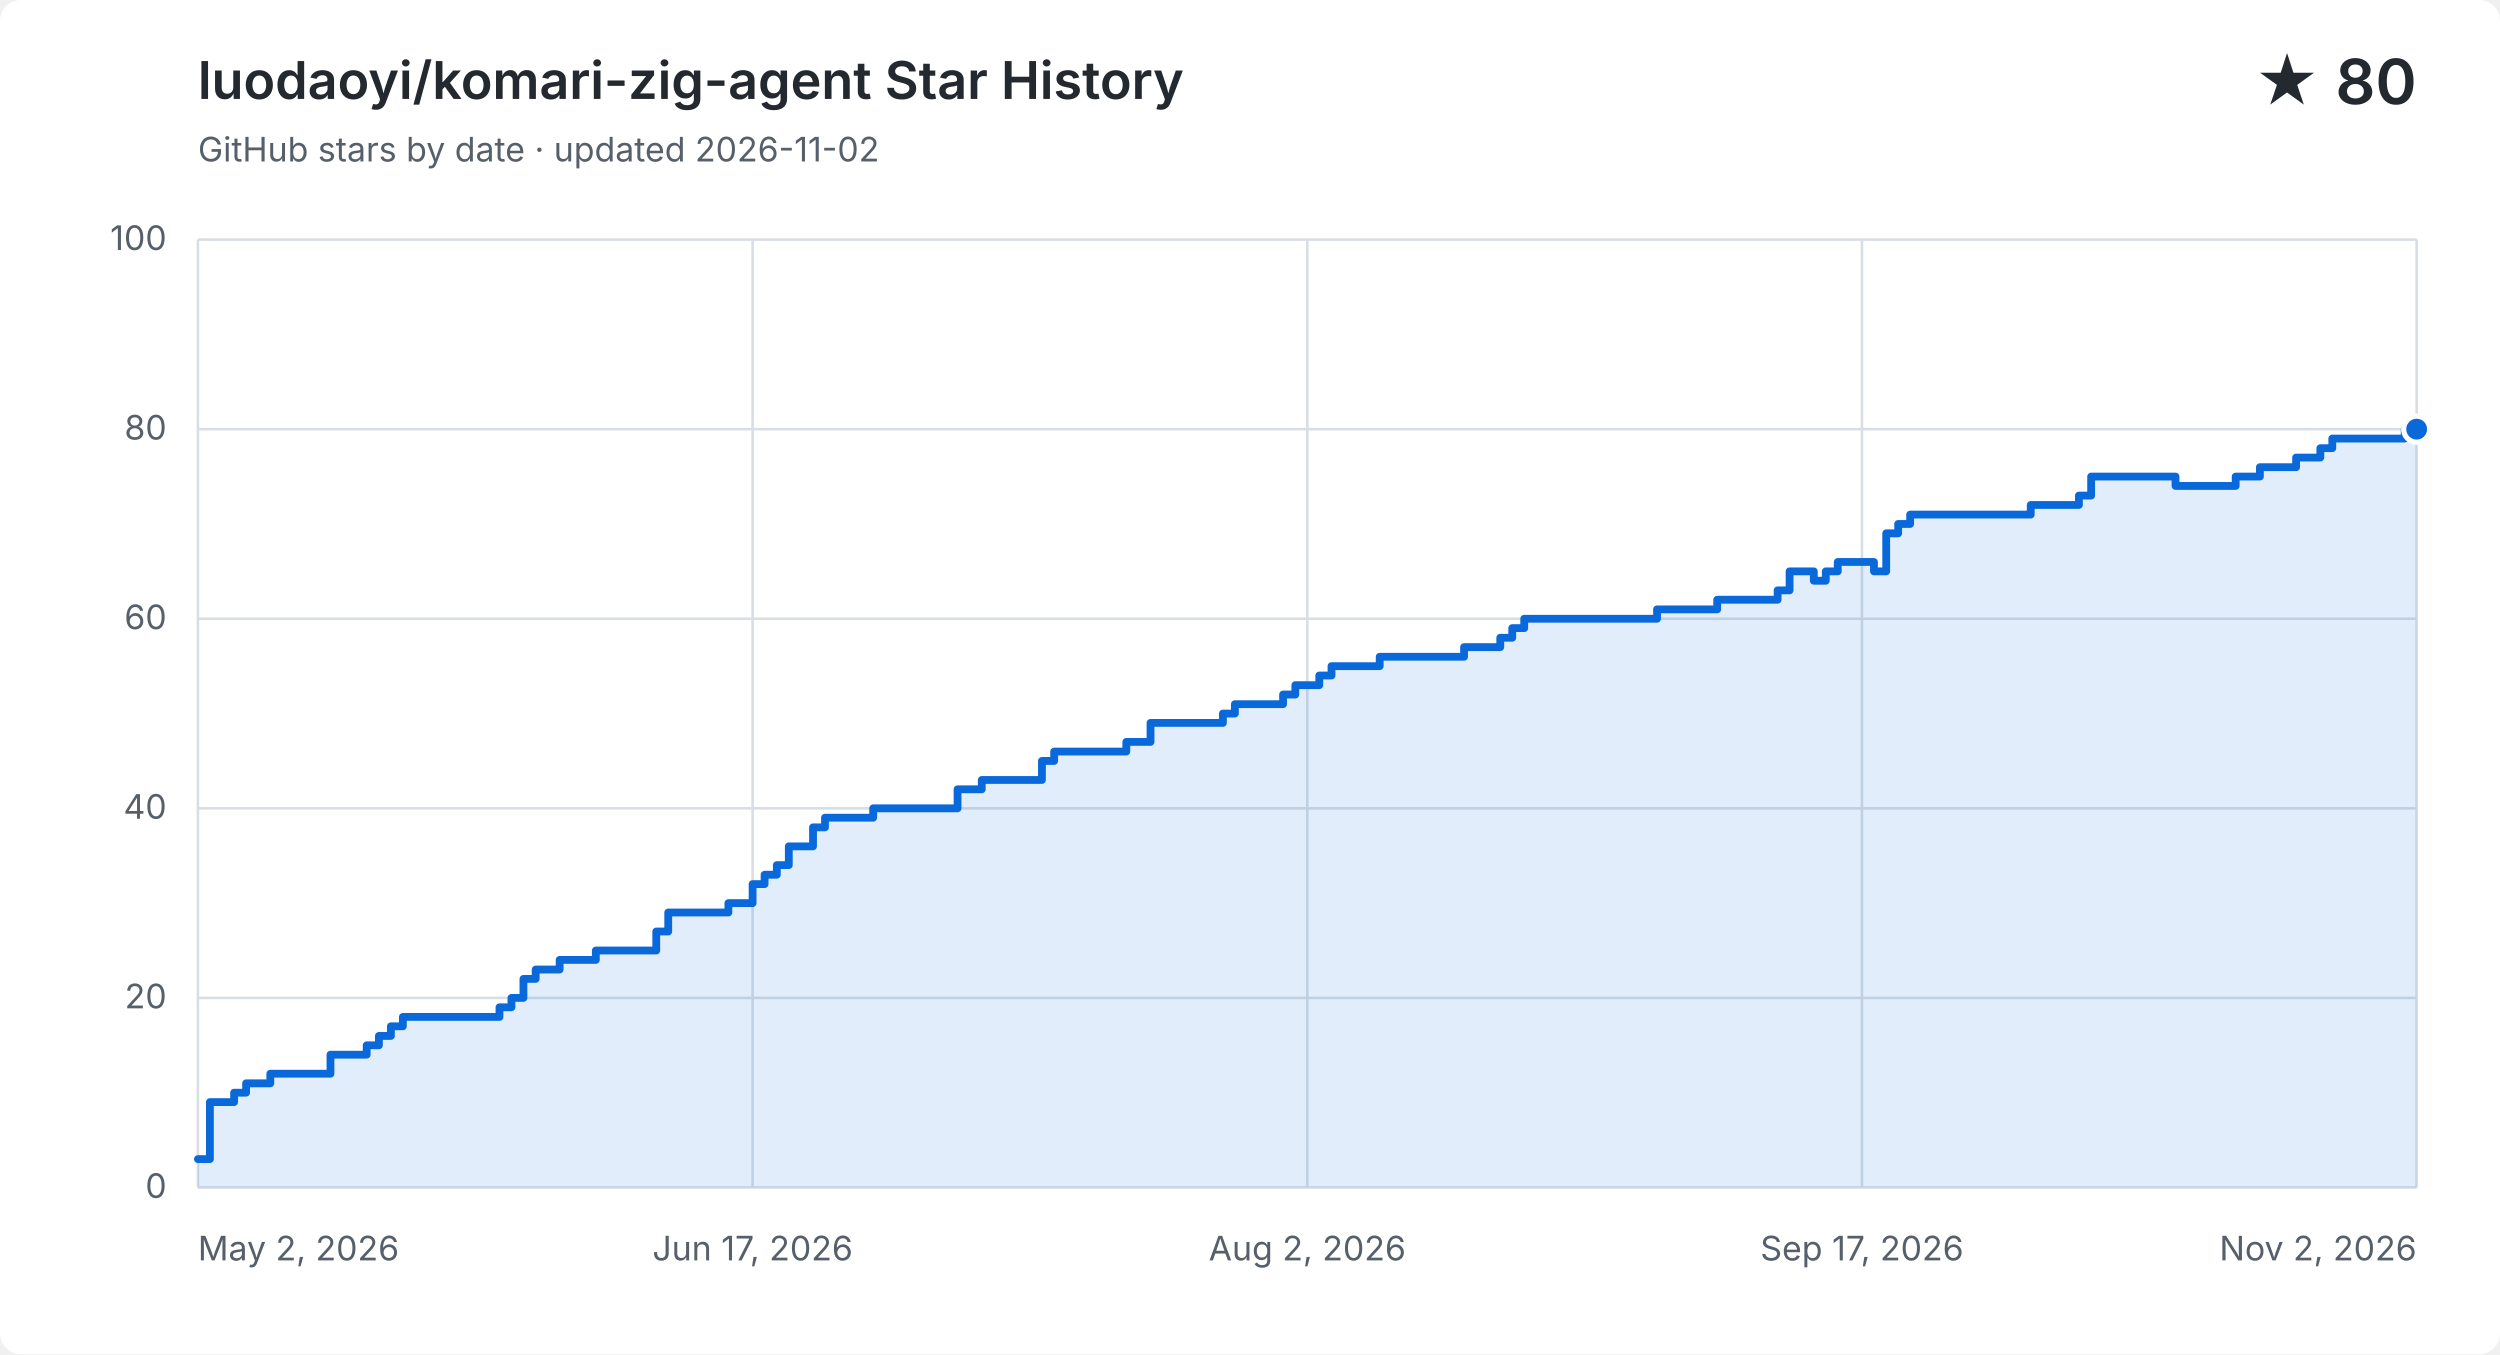
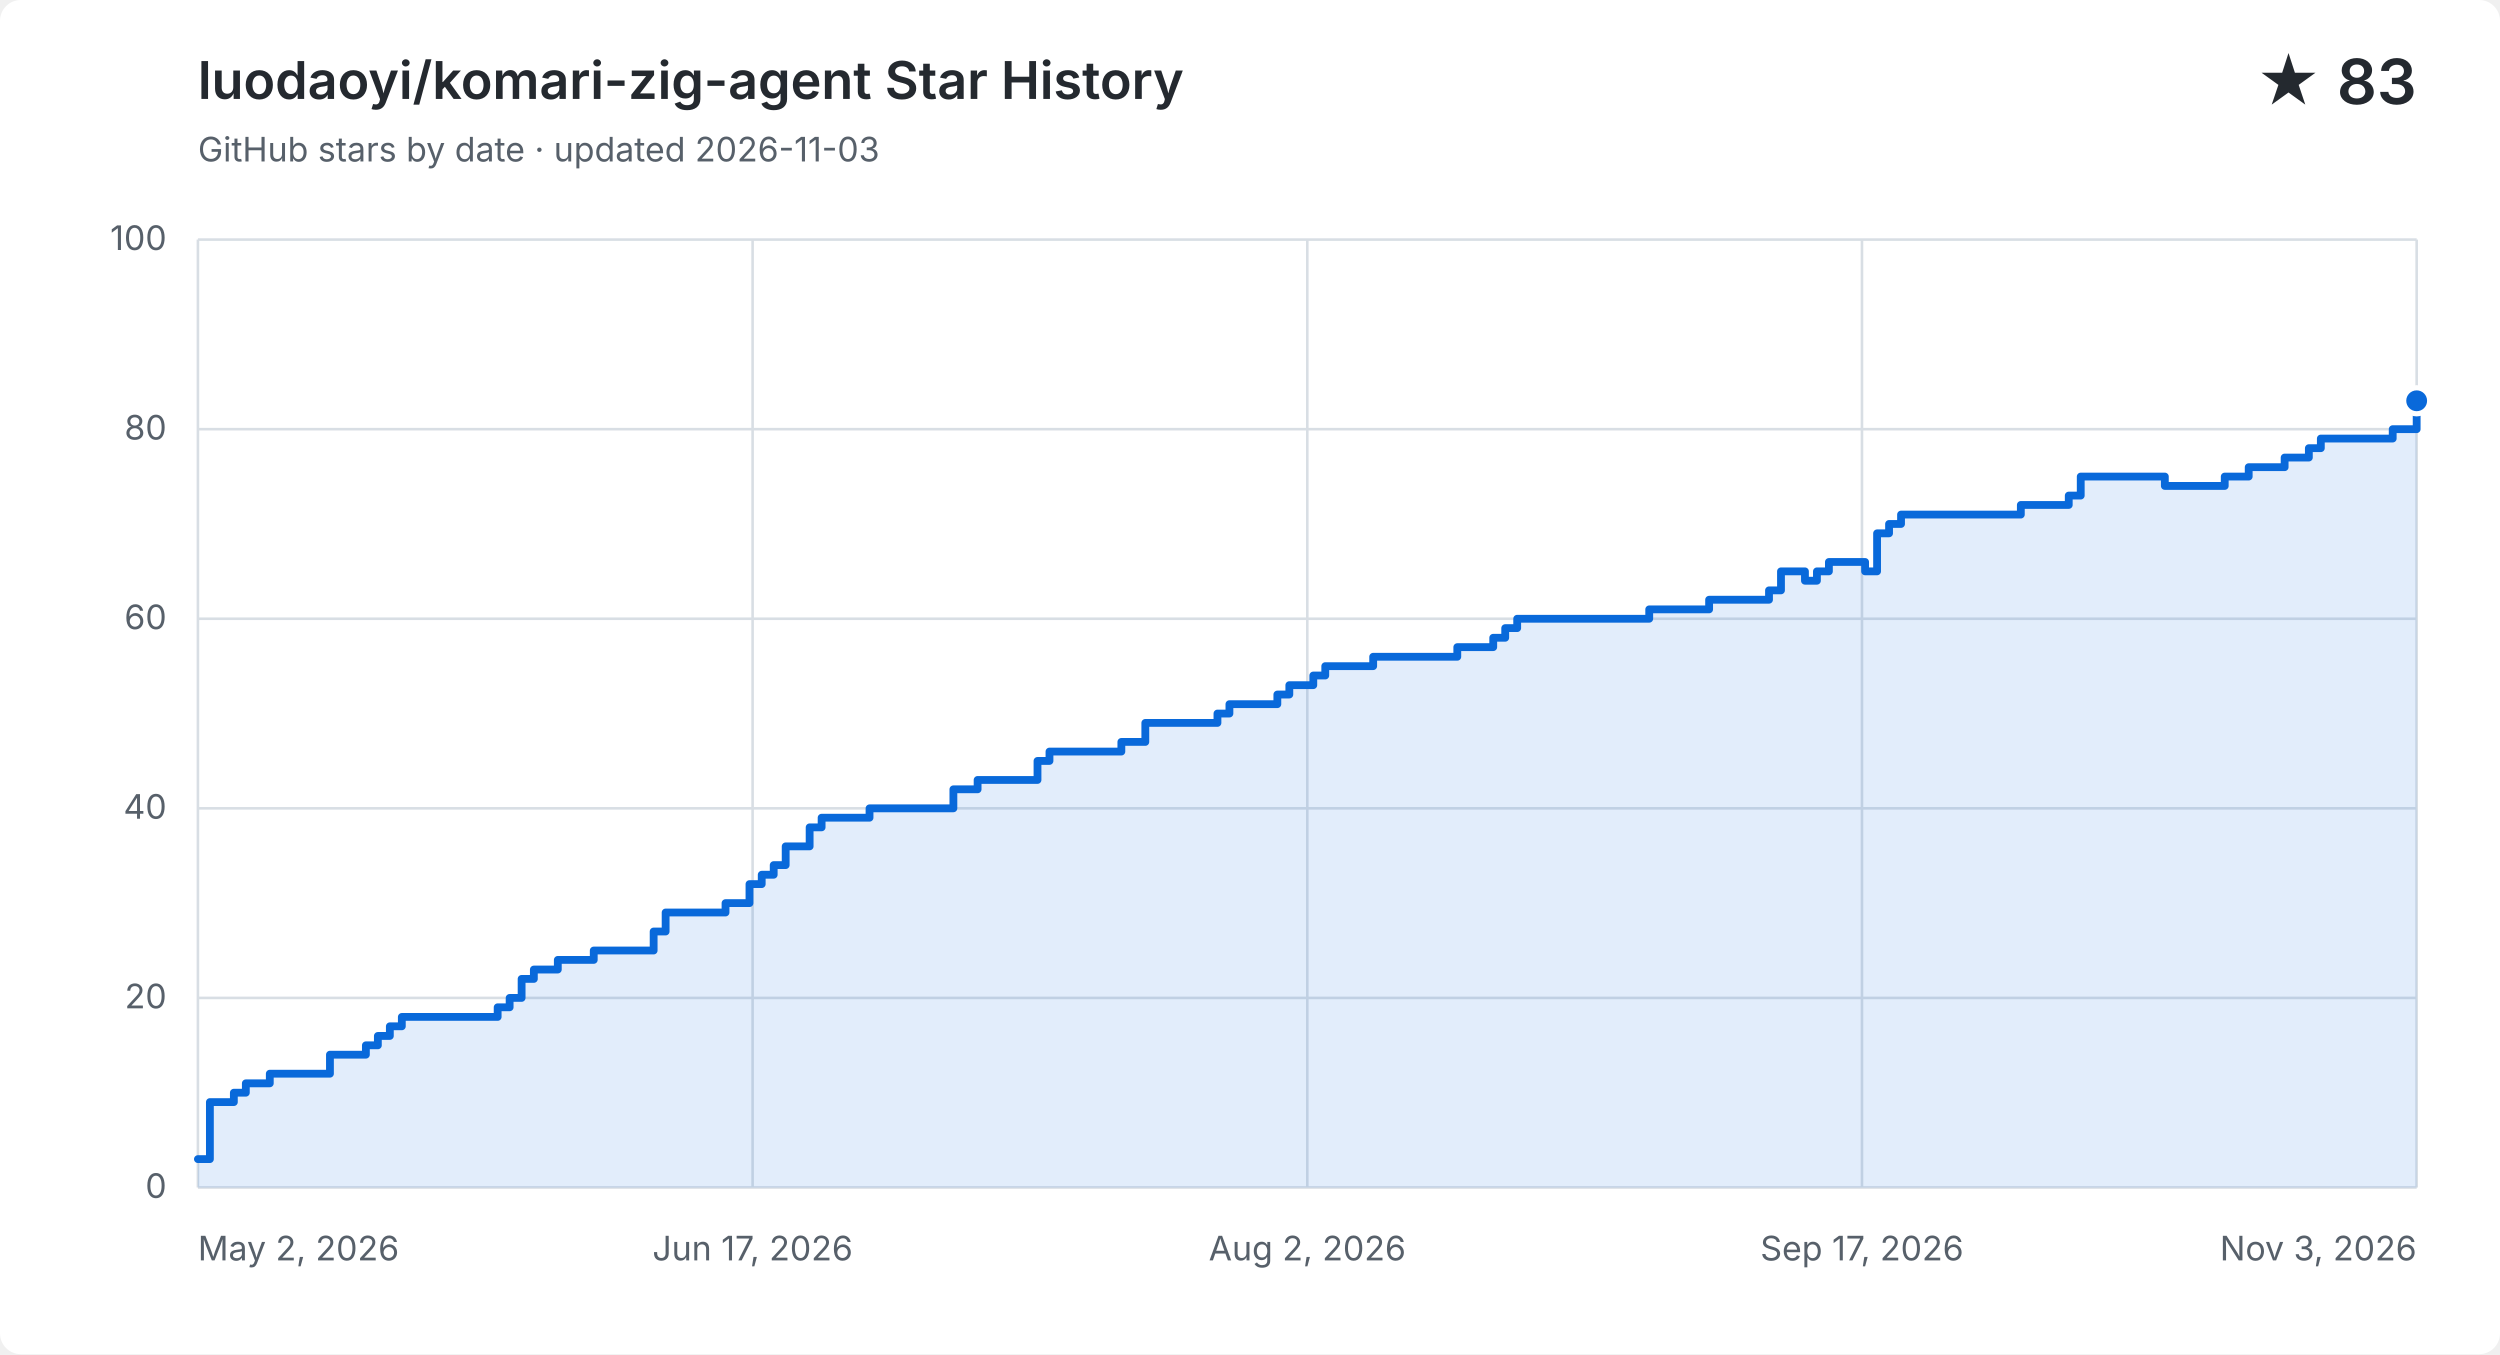
<svg xmlns="http://www.w3.org/2000/svg" width="960" height="520" viewBox="0 0 960 520" role="img" aria-labelledby="title description">
  <style>
    .background { fill: #ffffff; } .grid { fill: none; stroke: #d8dee4; stroke-width: 1; }
    .label, .subtitle { fill: #57606a; font: 13px -apple-system, BlinkMacSystemFont, "Segoe UI", sans-serif; }
    .heading, .value { fill: #24292f; font-family: -apple-system, BlinkMacSystemFont, "Segoe UI", sans-serif; }
    .heading { font-size: 20px; font-weight: 600; } .value { font-size: 24px; font-weight: 600; }
    .area { fill: #0969da; opacity: .12; } .line { fill: none; stroke: #0969da; stroke-linecap: round; stroke-linejoin: round; stroke-width: 3; }
    .point { fill: #0969da; stroke: #ffffff; stroke-width: 2; }
    @media (prefers-color-scheme: dark) {
      .background { fill: #0d1117; } .grid { stroke: #30363d; } .label, .subtitle { fill: #8b949e; }
      .heading, .value { fill: #f0f6fc; } .area { fill: #58a6ff; } .line { stroke: #58a6ff; } .point { fill: #58a6ff; stroke: #0d1117; }
    }
  </style>
  <rect class="background" width="960" height="520" rx="8" />
  <text class="heading" x="76" y="38">luodaoyi/komari-zig-agent Star History</text>
-   <text class="subtitle" x="76" y="62">GitHub stars by date · updated 2026-11-02</text>
-   <text class="value" x="928" y="40" text-anchor="end">★ 80</text>
+   <text class="subtitle" x="76" y="62">GitHub stars by date · updated 2026-11-03</text>
+   <text class="value" x="928" y="40" text-anchor="end">★ 83</text>
  <path class="grid" d="M 76 456.0 H 928" />
  <text class="label" x="64" y="460.0" text-anchor="end">0</text>
  <path class="grid" d="M 76 383.2 H 928" />
  <text class="label" x="64" y="387.2" text-anchor="end">20</text>
  <path class="grid" d="M 76 310.4 H 928" />
  <text class="label" x="64" y="314.4" text-anchor="end">40</text>
  <path class="grid" d="M 76 237.6 H 928" />
  <text class="label" x="64" y="241.6" text-anchor="end">60</text>
  <path class="grid" d="M 76 164.8 H 928" />
  <text class="label" x="64" y="168.8" text-anchor="end">80</text>
  <path class="grid" d="M 76 92.0 H 928" />
  <text class="label" x="64" y="96.0" text-anchor="end">100</text>
  <path class="grid" d="M 76.0 92 V 456" />
  <text class="label" x="76.0" y="484" text-anchor="start">May 2, 2026</text>
  <path class="grid" d="M 289.0 92 V 456" />
  <text class="label" x="289.0" y="484" text-anchor="middle">Jun 17, 2026</text>
  <path class="grid" d="M 502.0 92 V 456" />
  <text class="label" x="502.0" y="484" text-anchor="middle">Aug 2, 2026</text>
  <path class="grid" d="M 715.0 92 V 456" />
  <text class="label" x="715.0" y="484" text-anchor="middle">Sep 17, 2026</text>
  <path class="grid" d="M 928.0 92 V 456" />
-   <text class="label" x="928.0" y="484" text-anchor="end">Nov 2, 2026</text>
-   <path class="area" d="M 76.0 445.1 H 80.6 V 423.2 H 89.9 V 419.6 H 94.5 V 416.0 H 103.8 V 412.3 H 126.9 V 405.0 H 140.8 V 401.4 H 145.5 V 397.8 H 150.1 V 394.1 H 154.7 V 390.5 H 191.8 V 386.8 H 196.4 V 383.2 H 201.0 V 375.9 H 205.7 V 372.3 H 214.9 V 368.6 H 228.8 V 365.0 H 252.0 V 357.7 H 256.6 V 350.4 H 279.7 V 346.8 H 289.0 V 339.5 H 293.6 V 335.9 H 298.3 V 332.2 H 302.9 V 325.0 H 312.2 V 317.7 H 316.8 V 314.0 H 335.3 V 310.4 H 367.7 V 303.1 H 377.0 V 299.5 H 400.1 V 292.2 H 404.8 V 288.6 H 432.5 V 284.9 H 441.8 V 277.6 H 469.6 V 274.0 H 474.2 V 270.4 H 492.7 V 266.7 H 497.4 V 263.1 H 506.6 V 259.4 H 511.3 V 255.8 H 529.8 V 252.2 H 543.7 V 252.2 H 548.3 V 252.2 H 552.9 V 252.2 H 557.6 V 252.2 H 562.2 V 248.5 H 566.8 V 248.5 H 571.5 V 248.5 H 576.1 V 244.9 H 580.7 V 241.2 H 585.3 V 237.6 H 590.0 V 237.6 H 594.6 V 237.6 H 599.2 V 237.6 H 603.9 V 237.6 H 608.5 V 237.6 H 613.1 V 237.6 H 617.8 V 237.6 H 622.4 V 237.6 H 627.0 V 237.6 H 631.7 V 237.6 H 636.3 V 234.0 H 640.9 V 234.0 H 645.5 V 234.0 H 650.2 V 234.0 H 654.8 V 234.0 H 659.4 V 230.3 H 664.1 V 230.3 H 668.7 V 230.3 H 673.3 V 230.3 H 678.0 V 230.3 H 682.6 V 226.7 H 687.2 V 219.4 H 691.8 V 219.4 H 696.5 V 223.0 H 701.1 V 219.4 H 705.7 V 215.8 H 710.4 V 215.8 H 715.0 V 215.8 H 719.6 V 219.4 H 724.3 V 204.8 H 728.9 V 201.2 H 733.5 V 197.6 H 738.2 V 197.6 H 742.8 V 197.6 H 747.4 V 197.6 H 752.0 V 197.6 H 756.7 V 197.6 H 761.3 V 197.6 H 765.9 V 197.6 H 770.6 V 197.6 H 775.2 V 197.6 H 779.8 V 193.9 H 784.5 V 193.9 H 789.1 V 193.9 H 793.7 V 193.9 H 798.3 V 190.3 H 803.0 V 183.0 H 807.6 V 183.0 H 812.2 V 183.0 H 816.9 V 183.0 H 821.5 V 183.0 H 826.1 V 183.0 H 830.8 V 183.0 H 835.4 V 186.6 H 840.0 V 186.6 H 844.7 V 186.6 H 849.3 V 186.6 H 853.9 V 186.6 H 858.5 V 183.0 H 863.2 V 183.0 H 867.8 V 179.4 H 872.4 V 179.4 H 877.1 V 179.4 H 881.7 V 175.7 H 886.3 V 175.7 H 891.0 V 172.1 H 895.6 V 168.4 H 900.2 V 168.4 H 904.8 V 168.4 H 909.5 V 168.4 H 914.1 V 168.4 H 918.7 V 168.4 H 923.4 V 164.8 H 928.0 V 164.8 V 456 H 76.0 Z" />
-   <path class="line" d="M 76.0 445.1 H 80.6 V 423.2 H 89.9 V 419.6 H 94.5 V 416.0 H 103.8 V 412.3 H 126.9 V 405.0 H 140.8 V 401.4 H 145.5 V 397.8 H 150.1 V 394.1 H 154.7 V 390.5 H 191.8 V 386.8 H 196.4 V 383.2 H 201.0 V 375.9 H 205.7 V 372.3 H 214.9 V 368.6 H 228.8 V 365.0 H 252.0 V 357.7 H 256.6 V 350.4 H 279.7 V 346.8 H 289.0 V 339.5 H 293.6 V 335.9 H 298.3 V 332.2 H 302.9 V 325.0 H 312.2 V 317.7 H 316.8 V 314.0 H 335.3 V 310.4 H 367.7 V 303.1 H 377.0 V 299.5 H 400.1 V 292.2 H 404.8 V 288.6 H 432.5 V 284.9 H 441.8 V 277.6 H 469.6 V 274.0 H 474.2 V 270.4 H 492.7 V 266.7 H 497.4 V 263.1 H 506.6 V 259.4 H 511.3 V 255.8 H 529.8 V 252.2 H 543.7 V 252.2 H 548.3 V 252.2 H 552.9 V 252.2 H 557.6 V 252.2 H 562.2 V 248.5 H 566.8 V 248.5 H 571.5 V 248.5 H 576.1 V 244.9 H 580.7 V 241.2 H 585.3 V 237.6 H 590.0 V 237.6 H 594.6 V 237.6 H 599.2 V 237.6 H 603.9 V 237.6 H 608.5 V 237.6 H 613.1 V 237.6 H 617.8 V 237.6 H 622.4 V 237.6 H 627.0 V 237.6 H 631.7 V 237.6 H 636.3 V 234.0 H 640.9 V 234.0 H 645.5 V 234.0 H 650.2 V 234.0 H 654.8 V 234.0 H 659.4 V 230.3 H 664.1 V 230.3 H 668.7 V 230.3 H 673.3 V 230.3 H 678.0 V 230.3 H 682.6 V 226.7 H 687.2 V 219.4 H 691.8 V 219.4 H 696.5 V 223.0 H 701.1 V 219.4 H 705.7 V 215.8 H 710.4 V 215.8 H 715.0 V 215.8 H 719.6 V 219.4 H 724.3 V 204.8 H 728.9 V 201.2 H 733.5 V 197.6 H 738.2 V 197.6 H 742.8 V 197.6 H 747.4 V 197.6 H 752.0 V 197.6 H 756.7 V 197.6 H 761.3 V 197.6 H 765.9 V 197.6 H 770.6 V 197.6 H 775.2 V 197.6 H 779.8 V 193.9 H 784.5 V 193.9 H 789.1 V 193.9 H 793.7 V 193.9 H 798.3 V 190.3 H 803.0 V 183.0 H 807.6 V 183.0 H 812.2 V 183.0 H 816.9 V 183.0 H 821.5 V 183.0 H 826.1 V 183.0 H 830.8 V 183.0 H 835.4 V 186.6 H 840.0 V 186.6 H 844.7 V 186.6 H 849.3 V 186.6 H 853.9 V 186.6 H 858.5 V 183.0 H 863.2 V 183.0 H 867.8 V 179.4 H 872.4 V 179.4 H 877.1 V 179.4 H 881.7 V 175.7 H 886.3 V 175.7 H 891.0 V 172.1 H 895.6 V 168.4 H 900.2 V 168.4 H 904.8 V 168.4 H 909.5 V 168.4 H 914.1 V 168.4 H 918.7 V 168.4 H 923.4 V 164.8 H 928.0 V 164.8" />
-   <circle class="point" cx="928.0" cy="164.8" r="5" />
+   <text class="label" x="928.0" y="484" text-anchor="end">Nov 3, 2026</text>
+   <path class="area" d="M 76.0 445.1 H 80.6 V 423.2 H 89.8 V 419.6 H 94.4 V 416.0 H 103.6 V 412.3 H 126.7 V 405.0 H 140.5 V 401.4 H 145.1 V 397.8 H 149.7 V 394.1 H 154.3 V 390.5 H 191.1 V 386.8 H 195.7 V 383.2 H 200.3 V 375.9 H 205.0 V 372.3 H 214.2 V 368.6 H 228.0 V 365.0 H 251.0 V 357.7 H 255.6 V 350.4 H 278.6 V 346.8 H 287.8 V 339.5 H 292.5 V 335.9 H 297.1 V 332.2 H 301.7 V 325.0 H 310.9 V 317.7 H 315.5 V 314.0 H 333.9 V 310.4 H 366.1 V 303.1 H 375.4 V 299.5 H 398.4 V 292.2 H 403.0 V 288.6 H 430.6 V 284.9 H 439.8 V 277.6 H 467.5 V 274.0 H 472.1 V 270.4 H 490.5 V 266.7 H 495.1 V 263.1 H 504.3 V 259.4 H 508.9 V 255.8 H 527.3 V 252.2 H 541.1 V 252.2 H 545.8 V 252.2 H 550.4 V 252.2 H 555.0 V 252.2 H 559.6 V 248.5 H 564.2 V 248.5 H 568.8 V 248.5 H 573.4 V 244.9 H 578.0 V 241.2 H 582.6 V 237.6 H 587.2 V 237.6 H 591.8 V 237.6 H 596.4 V 237.6 H 601.0 V 237.6 H 605.6 V 237.6 H 610.2 V 237.6 H 614.8 V 237.6 H 619.4 V 237.6 H 624.0 V 237.6 H 628.6 V 237.6 H 633.3 V 234.0 H 637.9 V 234.0 H 642.5 V 234.0 H 647.1 V 234.0 H 651.7 V 234.0 H 656.3 V 230.3 H 660.9 V 230.3 H 665.5 V 230.3 H 670.1 V 230.3 H 674.7 V 230.3 H 679.3 V 226.7 H 683.9 V 219.4 H 688.5 V 219.4 H 693.1 V 223.0 H 697.7 V 219.4 H 702.3 V 215.8 H 706.9 V 215.8 H 711.5 V 215.8 H 716.2 V 219.4 H 720.8 V 204.8 H 725.4 V 201.2 H 730.0 V 197.6 H 734.6 V 197.6 H 739.2 V 197.6 H 743.8 V 197.6 H 748.4 V 197.6 H 753.0 V 197.6 H 757.6 V 197.6 H 762.2 V 197.6 H 766.8 V 197.6 H 771.4 V 197.6 H 776.0 V 193.9 H 780.6 V 193.9 H 785.2 V 193.9 H 789.8 V 193.9 H 794.4 V 190.3 H 799.0 V 183.0 H 803.7 V 183.0 H 808.3 V 183.0 H 812.9 V 183.0 H 817.5 V 183.0 H 822.1 V 183.0 H 826.7 V 183.0 H 831.3 V 186.6 H 835.9 V 186.6 H 840.5 V 186.6 H 845.1 V 186.6 H 849.7 V 186.6 H 854.3 V 183.0 H 858.9 V 183.0 H 863.5 V 179.4 H 868.1 V 179.4 H 872.7 V 179.4 H 877.3 V 175.7 H 881.9 V 175.7 H 886.6 V 172.1 H 891.2 V 168.4 H 895.8 V 168.4 H 900.4 V 168.4 H 905.0 V 168.4 H 909.6 V 168.4 H 914.2 V 168.4 H 918.8 V 164.8 H 923.4 V 164.8 H 928.0 V 153.9 V 456 H 76.0 Z" />
+   <path class="line" d="M 76.0 445.1 H 80.6 V 423.2 H 89.8 V 419.6 H 94.4 V 416.0 H 103.6 V 412.3 H 126.7 V 405.0 H 140.5 V 401.4 H 145.1 V 397.8 H 149.7 V 394.1 H 154.3 V 390.5 H 191.1 V 386.8 H 195.7 V 383.2 H 200.3 V 375.9 H 205.0 V 372.3 H 214.2 V 368.6 H 228.0 V 365.0 H 251.0 V 357.7 H 255.6 V 350.4 H 278.6 V 346.8 H 287.8 V 339.5 H 292.5 V 335.9 H 297.1 V 332.2 H 301.7 V 325.0 H 310.9 V 317.7 H 315.5 V 314.0 H 333.9 V 310.4 H 366.1 V 303.1 H 375.4 V 299.5 H 398.4 V 292.2 H 403.0 V 288.6 H 430.6 V 284.9 H 439.8 V 277.6 H 467.5 V 274.0 H 472.1 V 270.4 H 490.5 V 266.7 H 495.1 V 263.1 H 504.3 V 259.4 H 508.9 V 255.8 H 527.3 V 252.2 H 541.1 V 252.2 H 545.8 V 252.2 H 550.4 V 252.2 H 555.0 V 252.2 H 559.6 V 248.5 H 564.2 V 248.5 H 568.8 V 248.5 H 573.4 V 244.9 H 578.0 V 241.2 H 582.6 V 237.6 H 587.2 V 237.6 H 591.8 V 237.6 H 596.4 V 237.6 H 601.0 V 237.6 H 605.6 V 237.6 H 610.2 V 237.6 H 614.8 V 237.6 H 619.4 V 237.6 H 624.0 V 237.6 H 628.6 V 237.6 H 633.3 V 234.0 H 637.9 V 234.0 H 642.5 V 234.0 H 647.1 V 234.0 H 651.7 V 234.0 H 656.3 V 230.3 H 660.9 V 230.3 H 665.5 V 230.3 H 670.1 V 230.3 H 674.7 V 230.3 H 679.3 V 226.7 H 683.9 V 219.4 H 688.5 V 219.4 H 693.1 V 223.0 H 697.7 V 219.4 H 702.3 V 215.8 H 706.9 V 215.8 H 711.5 V 215.8 H 716.2 V 219.4 H 720.8 V 204.8 H 725.4 V 201.2 H 730.0 V 197.6 H 734.6 V 197.6 H 739.2 V 197.6 H 743.8 V 197.6 H 748.4 V 197.6 H 753.0 V 197.6 H 757.6 V 197.6 H 762.2 V 197.6 H 766.8 V 197.6 H 771.4 V 197.6 H 776.0 V 193.9 H 780.6 V 193.9 H 785.2 V 193.9 H 789.8 V 193.9 H 794.4 V 190.3 H 799.0 V 183.0 H 803.7 V 183.0 H 808.3 V 183.0 H 812.9 V 183.0 H 817.5 V 183.0 H 822.1 V 183.0 H 826.7 V 183.0 H 831.3 V 186.6 H 835.9 V 186.6 H 840.5 V 186.6 H 845.1 V 186.6 H 849.7 V 186.6 H 854.3 V 183.0 H 858.9 V 183.0 H 863.5 V 179.4 H 868.1 V 179.4 H 872.7 V 179.4 H 877.3 V 175.7 H 881.9 V 175.7 H 886.6 V 172.1 H 891.2 V 168.4 H 895.8 V 168.4 H 900.4 V 168.4 H 905.0 V 168.4 H 909.6 V 168.4 H 914.2 V 168.4 H 918.8 V 164.8 H 923.4 V 164.8 H 928.0 V 153.9" />
+   <circle class="point" cx="928.0" cy="153.9" r="5" />
</svg>
